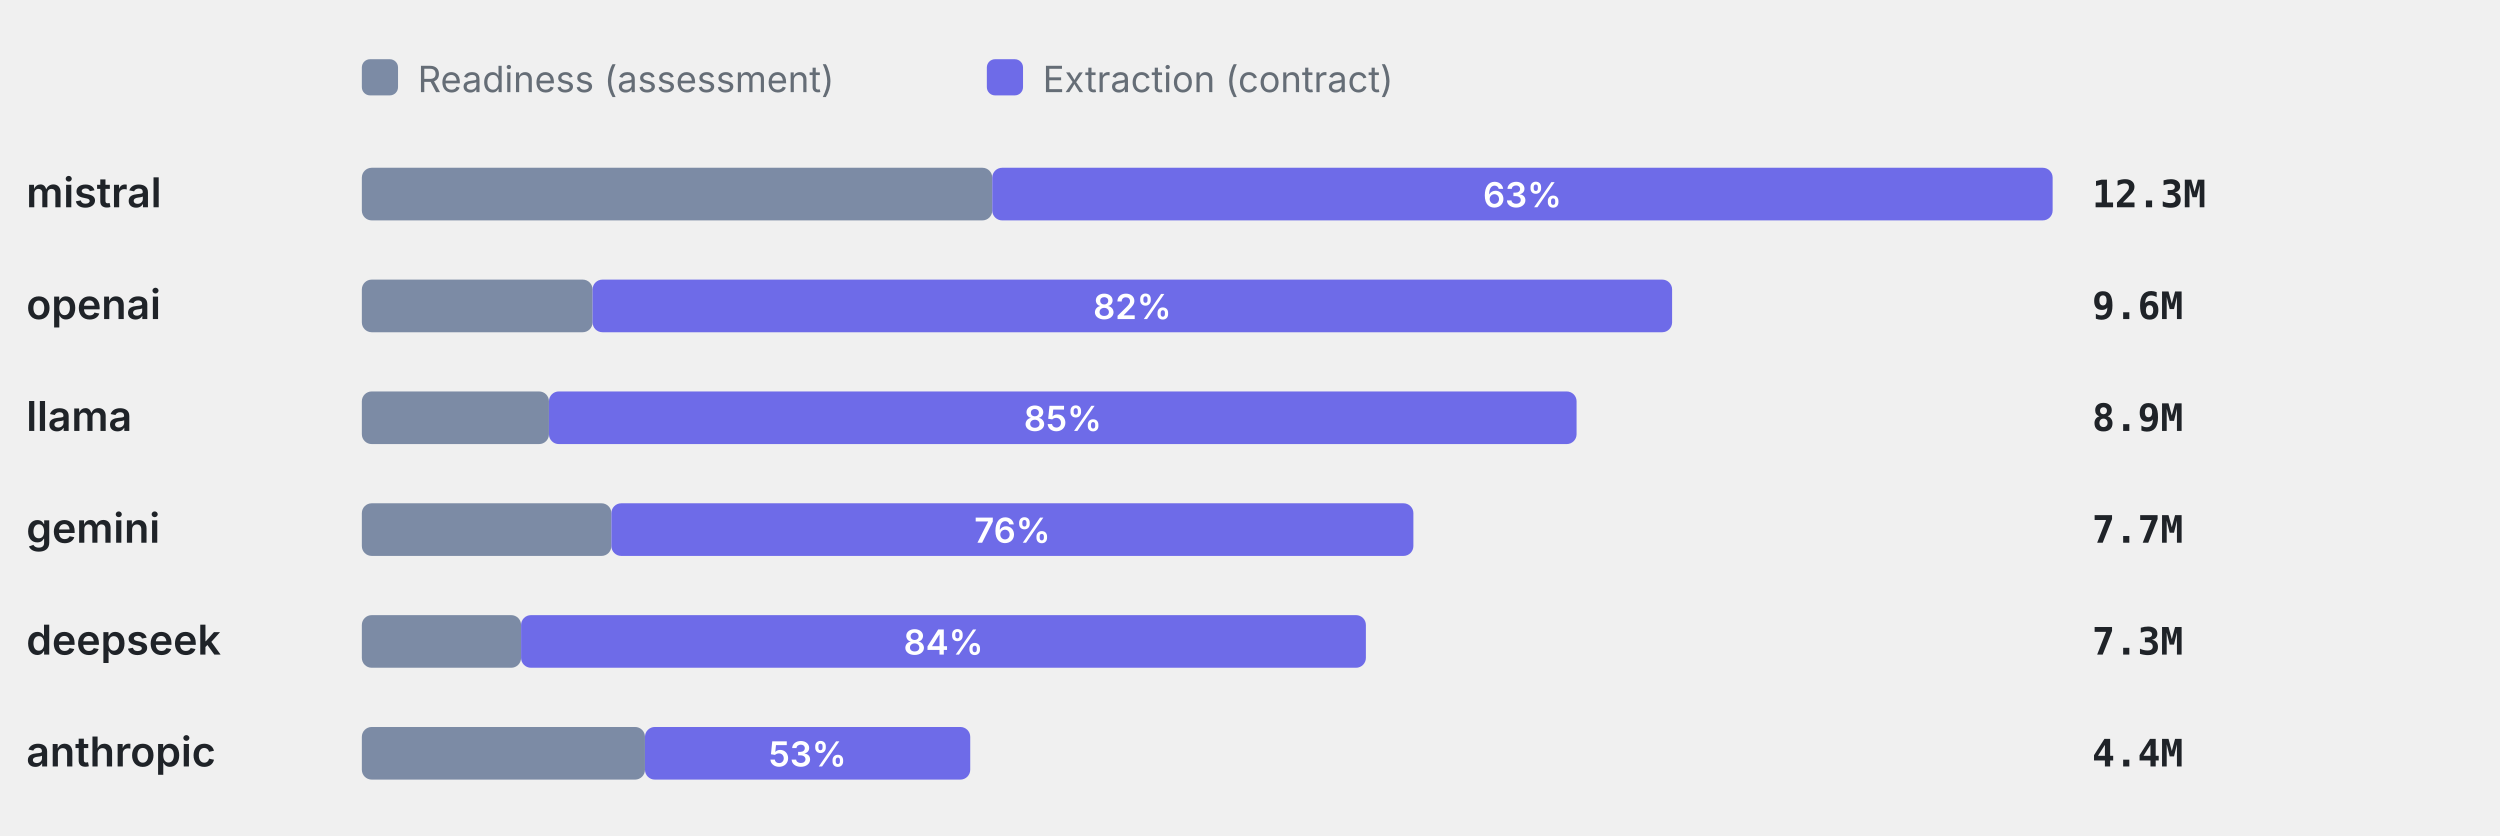
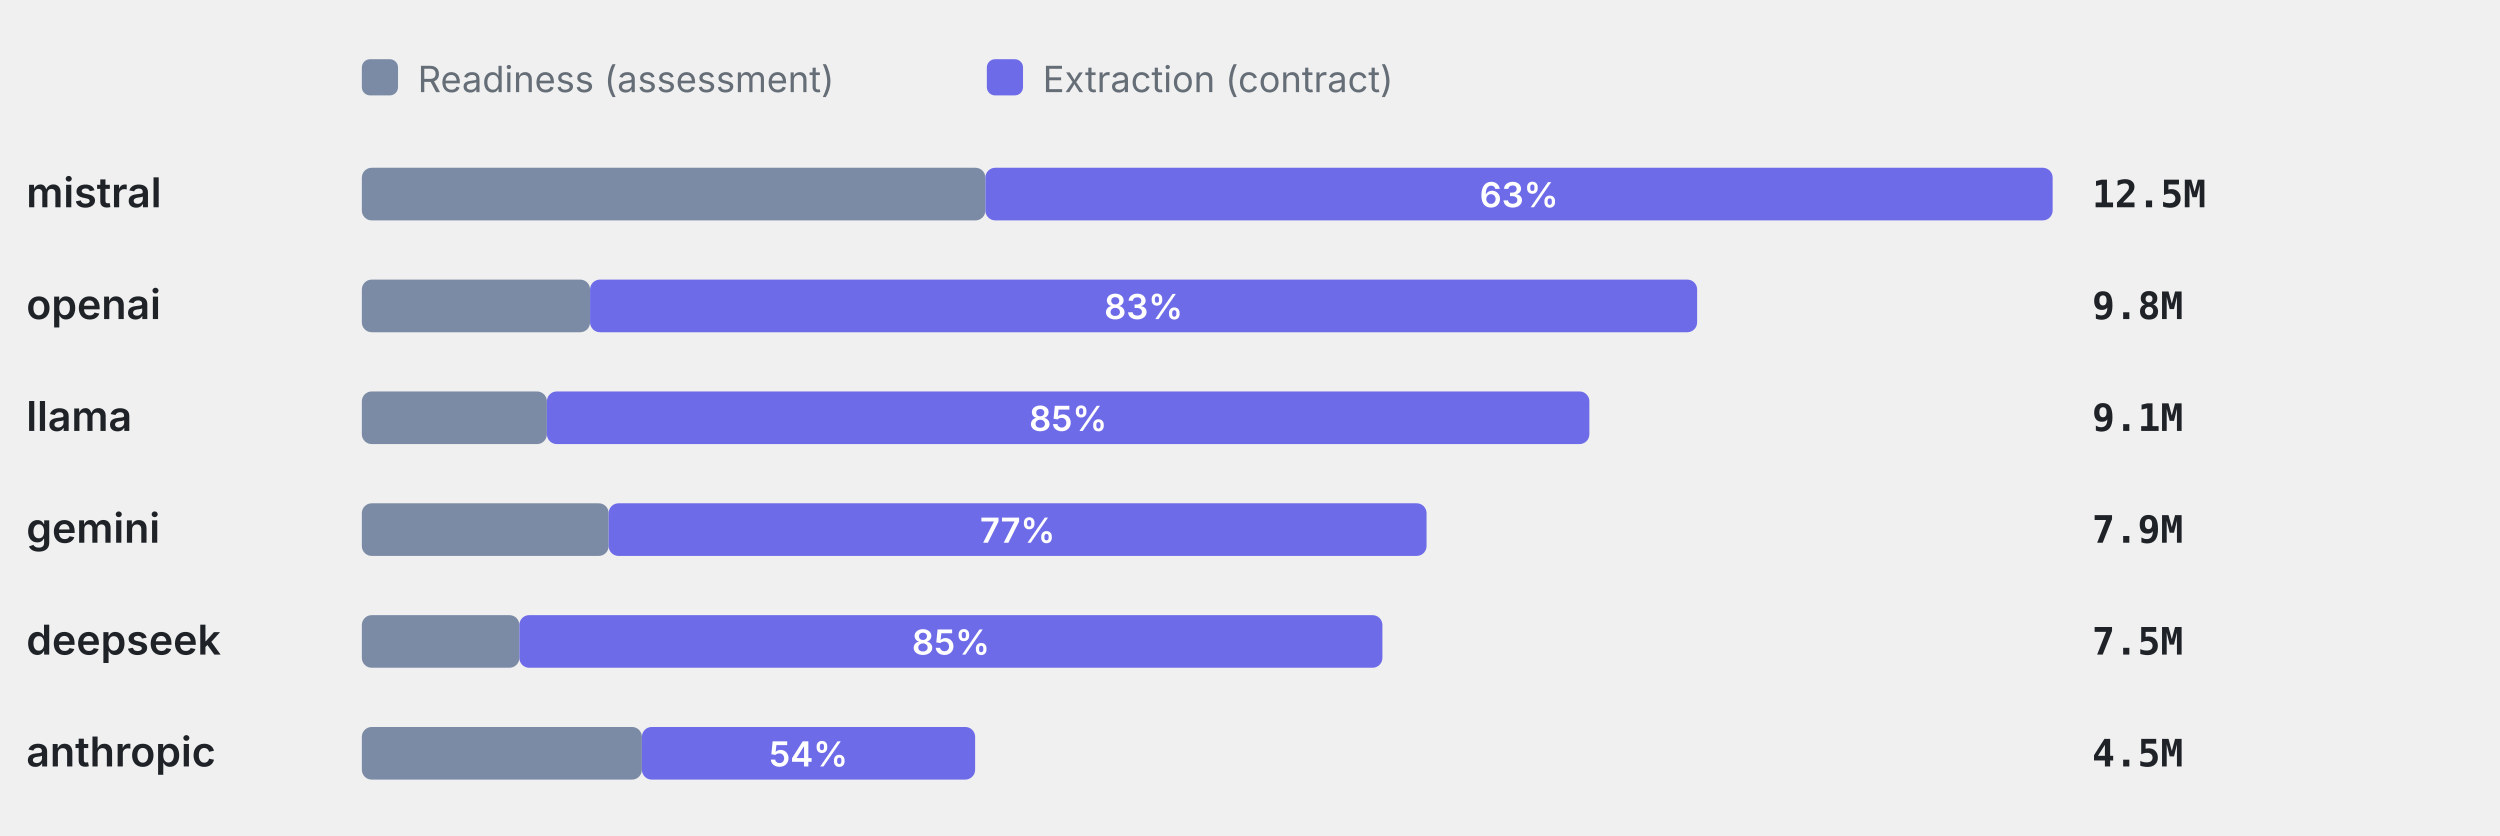
<svg xmlns="http://www.w3.org/2000/svg" viewBox="0 0 760 254" width="760" height="254" role="img" aria-label="Token split readiness vs extraction" font-family="-apple-system,BlinkMacSystemFont,'Segoe UI',system-ui,sans-serif">
  <rect x="110" y="18" width="11" height="11" rx="2.5" fill="#7C8BA5" />
  <text x="127" y="28" font-size="11" font-weight="400" text-anchor="start" fill="#656d76">Readiness (assessment)</text>
  <rect x="300" y="18" width="11" height="11" rx="2.5" fill="#6E6BE8" />
  <text x="317" y="28" font-size="11" font-weight="400" text-anchor="start" fill="#656d76">Extraction (contract)</text>
  <text x="8" y="63" font-size="12.5" font-weight="600" text-anchor="start" fill="#1f2328">mistral</text>
-   <rect x="110" y="51" width="191.65" height="16" rx="3" fill="#7C8BA5" />
-   <rect x="301.65" y="51" width="322.35" height="16" rx="3" fill="#6E6BE8" />
-   <text x="462.82" y="63" font-size="10.5" font-weight="600" text-anchor="middle" fill="#fff">63%</text>
-   <text x="636" y="63" font-size="11.5" font-weight="600" text-anchor="start" fill="#1f2328" font-family="ui-monospace,SFMono-Regular,Menlo,monospace">12.3M</text>
+   <rect x="110" y="51" width="189.56" height="16" rx="3" fill="#7C8BA5" />
+   <rect x="299.56" y="51" width="324.44" height="16" rx="3" fill="#6E6BE8" />
+   <text x="461.78" y="63" font-size="10.5" font-weight="600" text-anchor="middle" fill="#fff">63%</text>
+   <text x="636" y="63" font-size="11.5" font-weight="600" text-anchor="start" fill="#1f2328" font-family="ui-monospace,SFMono-Regular,Menlo,monospace">12.5M</text>
  <text x="8" y="97" font-size="12.5" font-weight="600" text-anchor="start" fill="#1f2328">openai</text>
-   <rect x="110" y="85" width="70.14" height="16" rx="3" fill="#7C8BA5" />
-   <rect x="180.14" y="85" width="328.18" height="16" rx="3" fill="#6E6BE8" />
-   <text x="344.23" y="97" font-size="10.5" font-weight="600" text-anchor="middle" fill="#fff">82%</text>
-   <text x="636" y="97" font-size="11.5" font-weight="600" text-anchor="start" fill="#1f2328" font-family="ui-monospace,SFMono-Regular,Menlo,monospace">9.6M</text>
+   <rect x="110" y="85" width="69.38" height="16" rx="3" fill="#7C8BA5" />
+   <rect x="179.38" y="85" width="336.55" height="16" rx="3" fill="#6E6BE8" />
+   <text x="347.65" y="97" font-size="10.5" font-weight="600" text-anchor="middle" fill="#fff">83%</text>
+   <text x="636" y="97" font-size="11.5" font-weight="600" text-anchor="start" fill="#1f2328" font-family="ui-monospace,SFMono-Regular,Menlo,monospace">9.8M</text>
  <text x="8" y="131" font-size="12.5" font-weight="600" text-anchor="start" fill="#1f2328">llama</text>
-   <rect x="110" y="119" width="56.88" height="16" rx="3" fill="#7C8BA5" />
-   <rect x="166.88" y="119" width="312.4" height="16" rx="3" fill="#6E6BE8" />
-   <text x="323.09" y="131" font-size="10.5" font-weight="600" text-anchor="middle" fill="#fff">85%</text>
-   <text x="636" y="131" font-size="11.5" font-weight="600" text-anchor="start" fill="#1f2328" font-family="ui-monospace,SFMono-Regular,Menlo,monospace">8.9M</text>
+   <rect x="110" y="119" width="56.26" height="16" rx="3" fill="#7C8BA5" />
+   <rect x="166.26" y="119" width="316.91" height="16" rx="3" fill="#6E6BE8" />
+   <text x="324.72" y="131" font-size="10.5" font-weight="600" text-anchor="middle" fill="#fff">85%</text>
+   <text x="636" y="131" font-size="11.5" font-weight="600" text-anchor="start" fill="#1f2328" font-family="ui-monospace,SFMono-Regular,Menlo,monospace">9.1M</text>
  <text x="8" y="165" font-size="12.5" font-weight="600" text-anchor="start" fill="#1f2328">gemini</text>
-   <rect x="110" y="153" width="75.86" height="16" rx="3" fill="#7C8BA5" />
-   <rect x="185.86" y="153" width="243.81" height="16" rx="3" fill="#6E6BE8" />
-   <text x="307.76" y="165" font-size="10.5" font-weight="600" text-anchor="middle" fill="#fff">76%</text>
-   <text x="636" y="165" font-size="11.5" font-weight="600" text-anchor="start" fill="#1f2328" font-family="ui-monospace,SFMono-Regular,Menlo,monospace">7.7M</text>
+   <rect x="110" y="153" width="75.03" height="16" rx="3" fill="#7C8BA5" />
+   <rect x="185.03" y="153" width="248.64" height="16" rx="3" fill="#6E6BE8" />
+   <text x="309.35" y="165" font-size="10.5" font-weight="600" text-anchor="middle" fill="#fff">77%</text>
+   <text x="636" y="165" font-size="11.5" font-weight="600" text-anchor="start" fill="#1f2328" font-family="ui-monospace,SFMono-Regular,Menlo,monospace">7.9M</text>
  <text x="8" y="199" font-size="12.5" font-weight="600" text-anchor="start" fill="#1f2328">deepseek</text>
-   <rect x="110" y="187" width="48.41" height="16" rx="3" fill="#7C8BA5" />
-   <rect x="158.41" y="187" width="256.82" height="16" rx="3" fill="#6E6BE8" />
-   <text x="286.82" y="199" font-size="10.5" font-weight="600" text-anchor="middle" fill="#fff">84%</text>
-   <text x="636" y="199" font-size="11.5" font-weight="600" text-anchor="start" fill="#1f2328" font-family="ui-monospace,SFMono-Regular,Menlo,monospace">7.3M</text>
+   <rect x="110" y="187" width="47.88" height="16" rx="3" fill="#7C8BA5" />
+   <rect x="157.88" y="187" width="262.37" height="16" rx="3" fill="#6E6BE8" />
+   <text x="289.07" y="199" font-size="10.5" font-weight="600" text-anchor="middle" fill="#fff">85%</text>
+   <text x="636" y="199" font-size="11.5" font-weight="600" text-anchor="start" fill="#1f2328" font-family="ui-monospace,SFMono-Regular,Menlo,monospace">7.5M</text>
  <text x="8" y="233" font-size="12.5" font-weight="600" text-anchor="start" fill="#1f2328">anthropic</text>
-   <rect x="110" y="221" width="86.07" height="16" rx="3" fill="#7C8BA5" />
-   <rect x="196.07" y="221" width="98.88" height="16" rx="3" fill="#6E6BE8" />
-   <text x="245.51" y="233" font-size="10.5" font-weight="600" text-anchor="middle" fill="#fff">53%</text>
-   <text x="636" y="233" font-size="11.5" font-weight="600" text-anchor="start" fill="#1f2328" font-family="ui-monospace,SFMono-Regular,Menlo,monospace">4.4M</text>
+   <rect x="110" y="221" width="85.14" height="16" rx="3" fill="#7C8BA5" />
+   <rect x="195.14" y="221" width="101.3" height="16" rx="3" fill="#6E6BE8" />
+   <text x="245.79" y="233" font-size="10.5" font-weight="600" text-anchor="middle" fill="#fff">54%</text>
+   <text x="636" y="233" font-size="11.5" font-weight="600" text-anchor="start" fill="#1f2328" font-family="ui-monospace,SFMono-Regular,Menlo,monospace">4.5M</text>
</svg>
